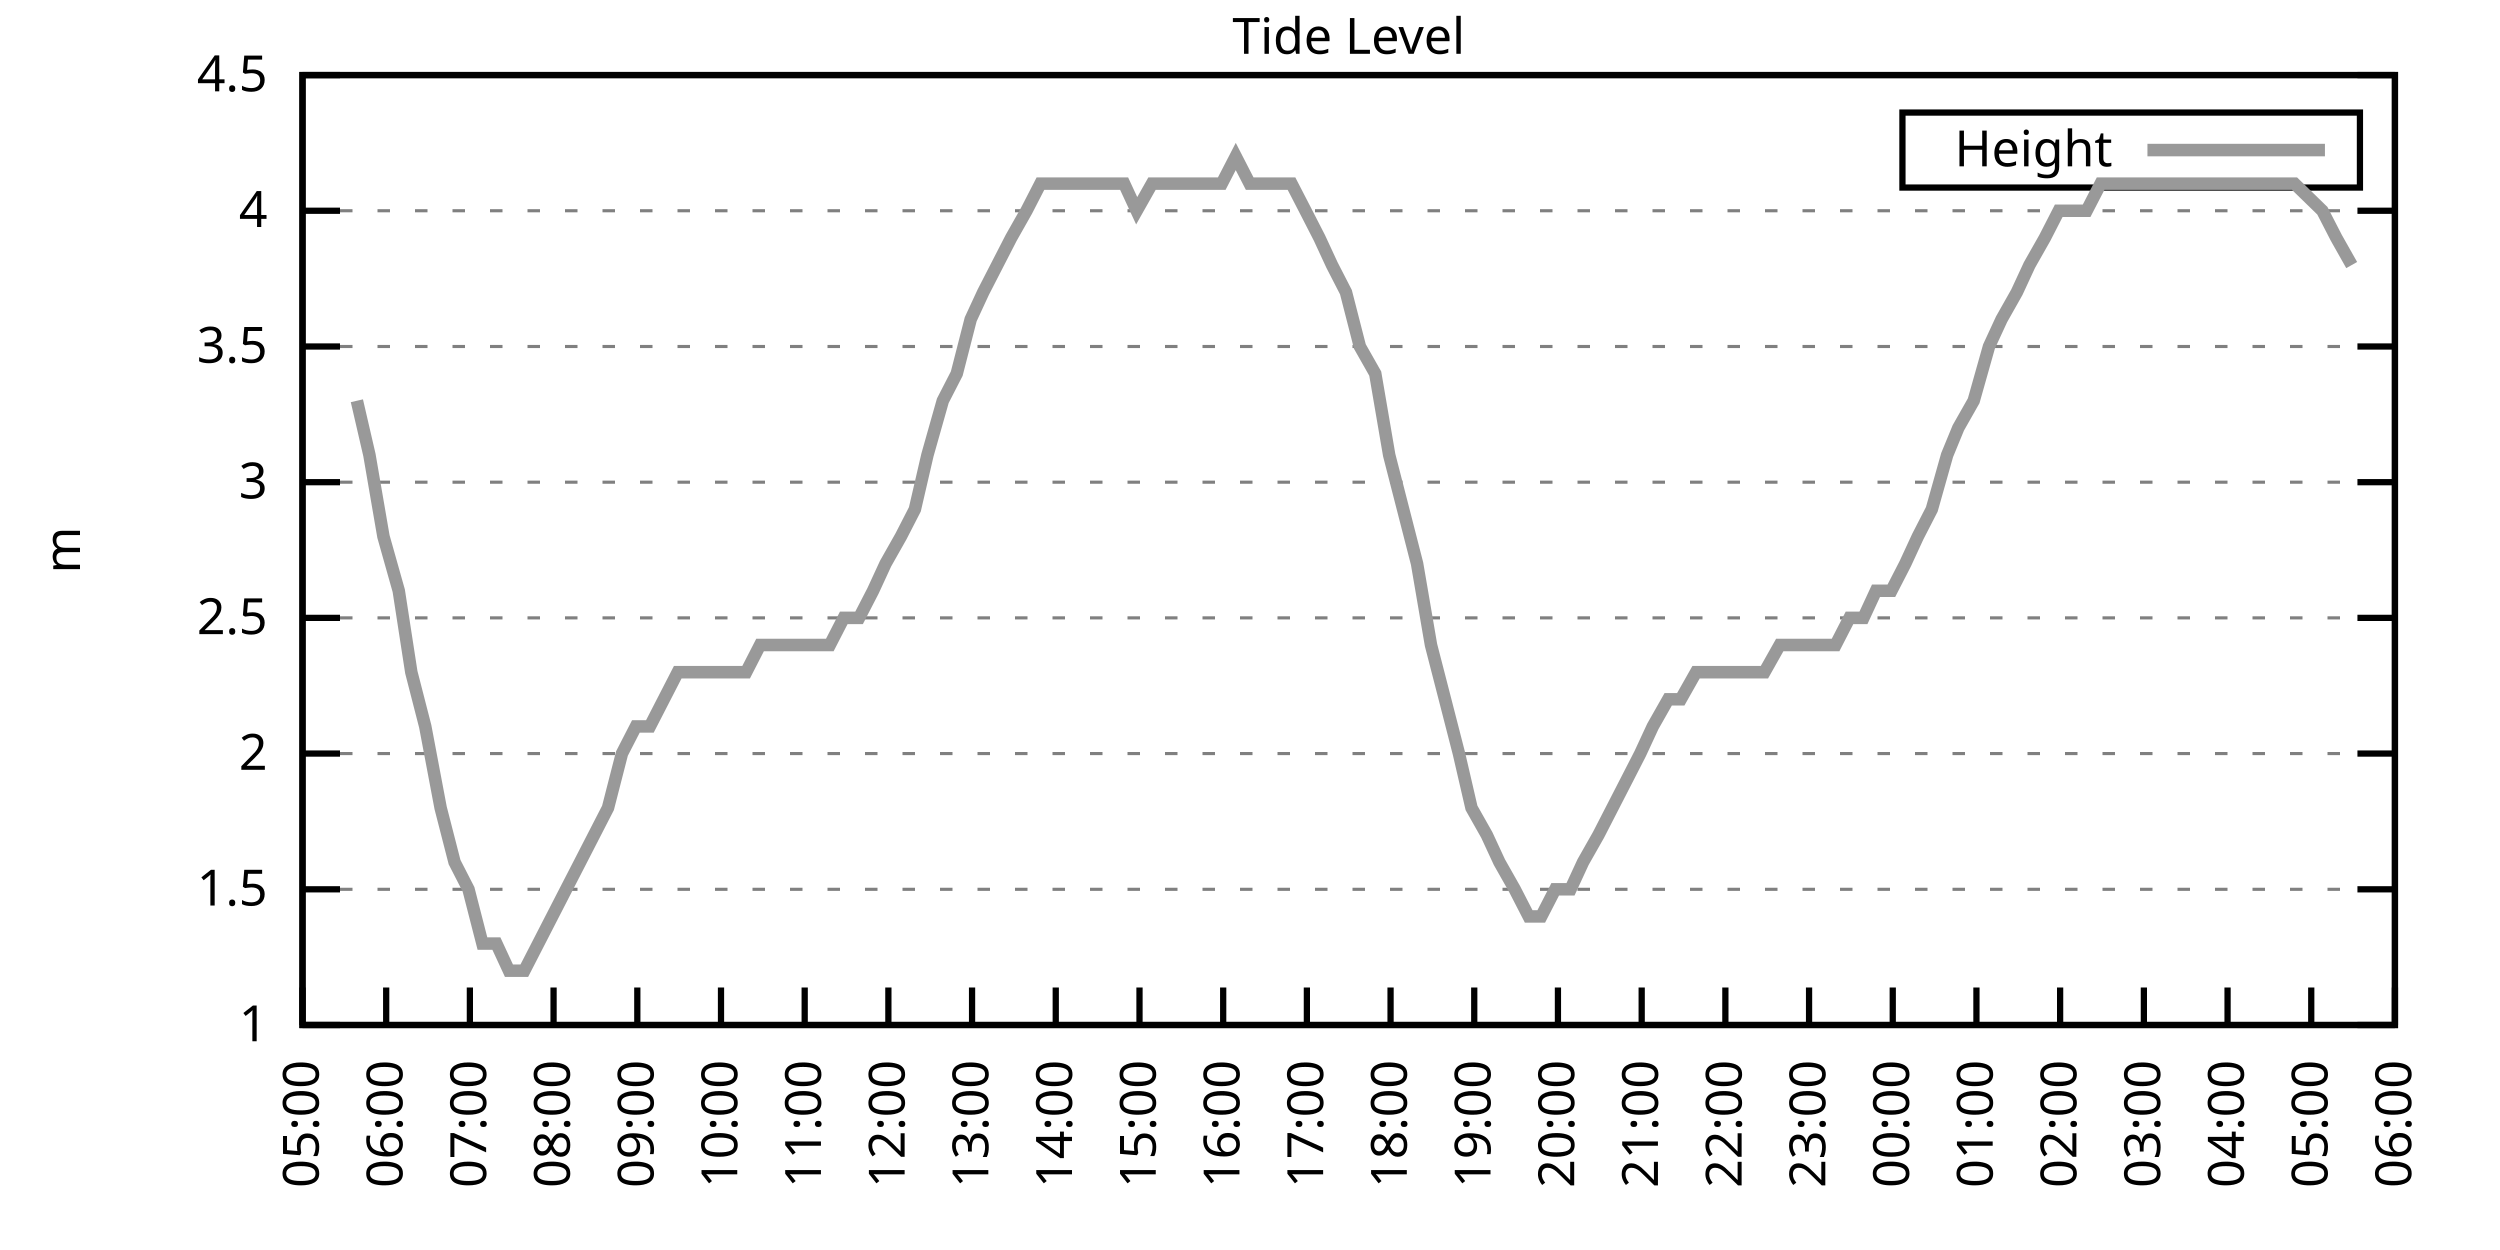
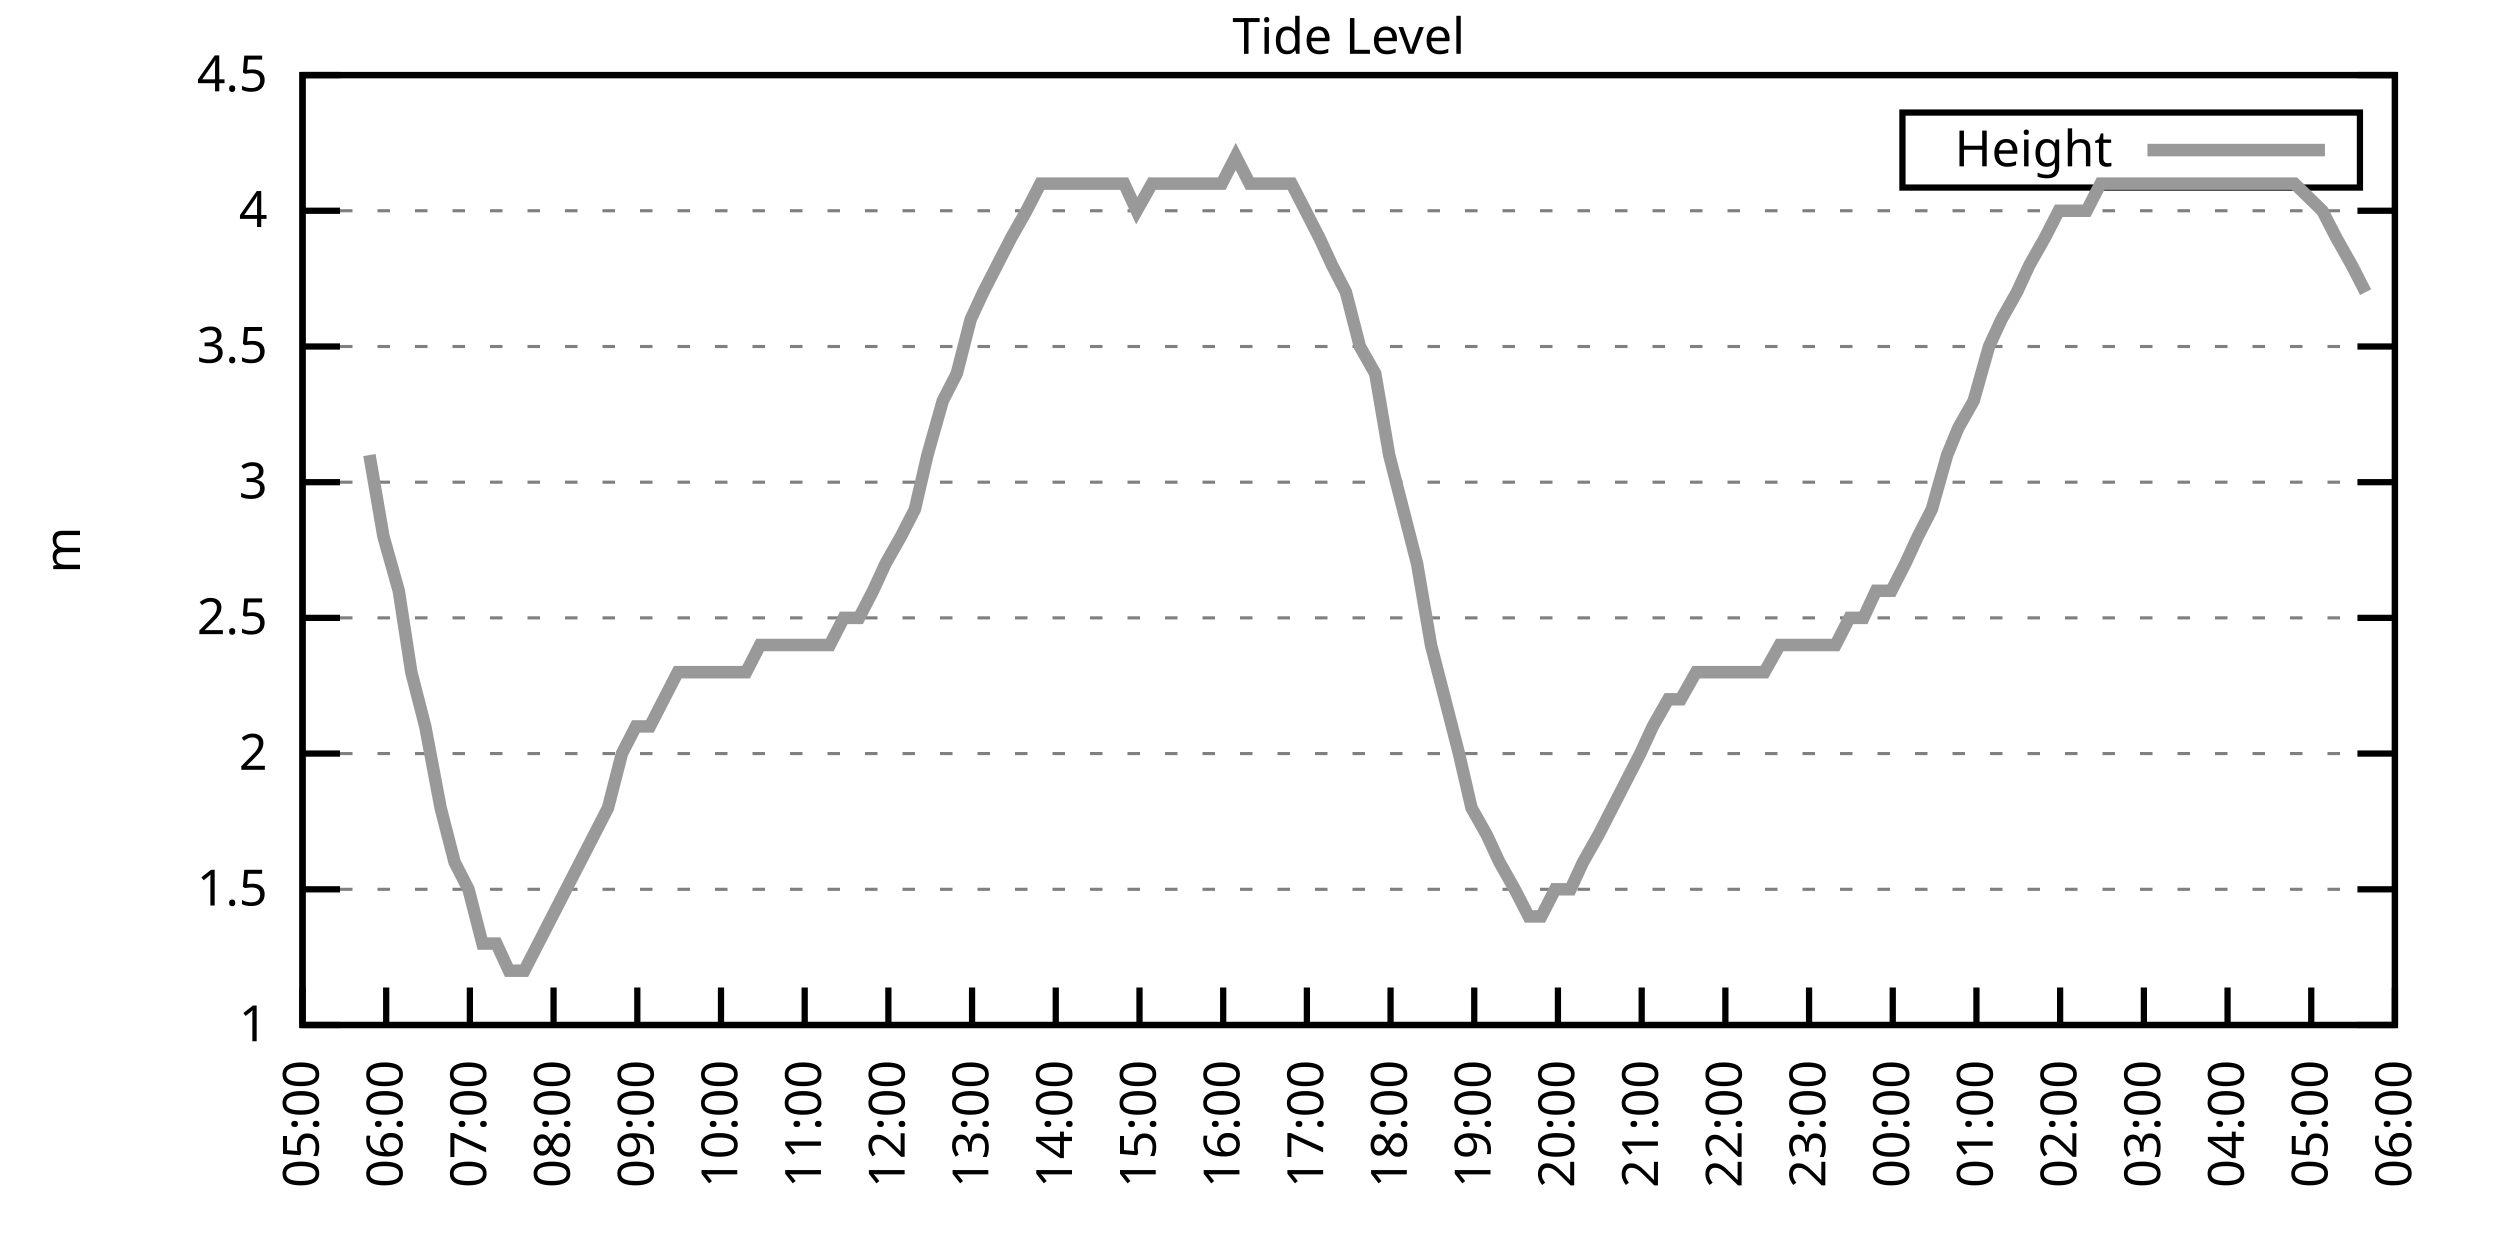
<svg xmlns="http://www.w3.org/2000/svg" xmlns:xlink="http://www.w3.org/1999/xlink" width="400" height="200" viewBox="0 0 400 200">
  <g id="gnuplot_canvas">
    <rect x="0" y="0" width="400" height="200" fill="none" />
    <defs>
      <circle id="gpDot" r="0.5" stroke-width="0.5" stroke="currentColor" />
      <path id="gpPt0" stroke-width="0.333" stroke="currentColor" d="M-1,0 h2 M0,-1 v2" />
      <path id="gpPt1" stroke-width="0.333" stroke="currentColor" d="M-1,-1 L1,1 M1,-1 L-1,1" />
      <path id="gpPt2" stroke-width="0.333" stroke="currentColor" d="M-1,0 L1,0 M0,-1 L0,1 M-1,-1 L1,1 M-1,1 L1,-1" />
      <rect id="gpPt3" stroke-width="0.333" stroke="currentColor" x="-1" y="-1" width="2" height="2" />
      <rect id="gpPt4" stroke-width="0.333" stroke="currentColor" fill="currentColor" x="-1" y="-1" width="2" height="2" />
      <circle id="gpPt5" stroke-width="0.333" stroke="currentColor" cx="0" cy="0" r="1" />
      <use xlink:href="#gpPt5" id="gpPt6" fill="currentColor" stroke="none" />
      <path id="gpPt7" stroke-width="0.333" stroke="currentColor" d="M0,-1.33 L-1.33,0.67 L1.33,0.67 z" />
      <use xlink:href="#gpPt7" id="gpPt8" fill="currentColor" stroke="none" />
      <use xlink:href="#gpPt7" id="gpPt9" stroke="currentColor" transform="rotate(180)" />
      <use xlink:href="#gpPt9" id="gpPt10" fill="currentColor" stroke="none" />
      <use xlink:href="#gpPt3" id="gpPt11" stroke="currentColor" transform="rotate(45)" />
      <use xlink:href="#gpPt11" id="gpPt12" fill="currentColor" stroke="none" />
      <path id="gpPt13" stroke-width="0.333" stroke="currentColor" d="M0,1.330 L1.265,0.411 L0.782,-1.067 L-0.782,-1.076 L-1.265,0.411 z" />
      <use xlink:href="#gpPt13" id="gpPt14" fill="currentColor" stroke="none" />
      <filter id="textbox" filterUnits="objectBoundingBox" x="0" y="0" height="1" width="1">
        <feFlood flood-color="white" flood-opacity="1" result="bgnd" />
        <feComposite in="SourceGraphic" in2="bgnd" operator="atop" />
      </filter>
      <filter id="greybox" filterUnits="objectBoundingBox" x="0" y="0" height="1" width="1">
        <feFlood flood-color="lightgrey" flood-opacity="1" result="grey" />
        <feComposite in="SourceGraphic" in2="grey" operator="atop" />
      </filter>
    </defs>
    <g fill="none" color="white" stroke="currentColor" stroke-width="1.00" stroke-linecap="butt" stroke-linejoin="miter">
</g>
    <g fill="none" color="black" stroke="currentColor" stroke-width="1.00" stroke-linecap="butt" stroke-linejoin="miter">
      <g stroke="none" shape-rendering="crispEdges">
        <polygon fill="rgb(255, 255, 255)" points="48.40,164.00 383.18,164.00 383.18,12.02 48.40,12.02 " />
      </g>
    </g>
    <g fill="none" color="black" stroke="currentColor" stroke-width="1.00" stroke-linecap="butt" stroke-linejoin="miter">
</g>
    <g fill="none" color="black" stroke="black" stroke-width="0.50" stroke-linecap="butt" stroke-linejoin="miter">
</g>
    <g fill="none" color="gray" stroke="currentColor" stroke-width="0.50" stroke-linecap="butt" stroke-linejoin="miter">
      <path stroke="gray" stroke-dasharray="2,4" class="gridline" d="M48.40,164.00 L383.19,164.00  " />
    </g>
    <g fill="none" color="gray" stroke="gray" stroke-width="1.00" stroke-linecap="butt" stroke-linejoin="miter">
</g>
    <g fill="none" color="black" stroke="currentColor" stroke-width="1.00" stroke-linecap="butt" stroke-linejoin="miter">
      <path stroke="black" d="M48.40,164.00 L54.40,164.00 M383.19,164.00 L377.19,164.00  " />
      <g transform="translate(42.80,166.60)" stroke="none" fill="black" font-family="Sans" font-size="8.00" text-anchor="end">
        <text>
          <tspan font-family="Sans"> 1</tspan>
        </text>
      </g>
    </g>
    <g fill="none" color="black" stroke="currentColor" stroke-width="1.00" stroke-linecap="butt" stroke-linejoin="miter">
</g>
    <g fill="none" color="black" stroke="black" stroke-width="0.50" stroke-linecap="butt" stroke-linejoin="miter">
</g>
    <g fill="none" color="gray" stroke="currentColor" stroke-width="0.50" stroke-linecap="butt" stroke-linejoin="miter">
      <path stroke="gray" stroke-dasharray="2,4" class="gridline" d="M48.40,142.29 L383.19,142.29  " />
    </g>
    <g fill="none" color="gray" stroke="gray" stroke-width="1.00" stroke-linecap="butt" stroke-linejoin="miter">
</g>
    <g fill="none" color="black" stroke="currentColor" stroke-width="1.00" stroke-linecap="butt" stroke-linejoin="miter">
      <path stroke="black" d="M48.40,142.29 L54.40,142.29 M383.19,142.29 L377.19,142.29  " />
      <g transform="translate(42.80,144.89)" stroke="none" fill="black" font-family="Sans" font-size="8.00" text-anchor="end">
        <text>
          <tspan font-family="Sans"> 1.5</tspan>
        </text>
      </g>
    </g>
    <g fill="none" color="black" stroke="currentColor" stroke-width="1.00" stroke-linecap="butt" stroke-linejoin="miter">
</g>
    <g fill="none" color="black" stroke="black" stroke-width="0.50" stroke-linecap="butt" stroke-linejoin="miter">
</g>
    <g fill="none" color="gray" stroke="currentColor" stroke-width="0.50" stroke-linecap="butt" stroke-linejoin="miter">
      <path stroke="gray" stroke-dasharray="2,4" class="gridline" d="M48.40,120.57 L383.19,120.57  " />
    </g>
    <g fill="none" color="gray" stroke="gray" stroke-width="1.00" stroke-linecap="butt" stroke-linejoin="miter">
</g>
    <g fill="none" color="black" stroke="currentColor" stroke-width="1.00" stroke-linecap="butt" stroke-linejoin="miter">
      <path stroke="black" d="M48.40,120.57 L54.40,120.57 M383.19,120.57 L377.19,120.57  " />
      <g transform="translate(42.80,123.17)" stroke="none" fill="black" font-family="Sans" font-size="8.00" text-anchor="end">
        <text>
          <tspan font-family="Sans"> 2</tspan>
        </text>
      </g>
    </g>
    <g fill="none" color="black" stroke="currentColor" stroke-width="1.00" stroke-linecap="butt" stroke-linejoin="miter">
</g>
    <g fill="none" color="black" stroke="black" stroke-width="0.50" stroke-linecap="butt" stroke-linejoin="miter">
</g>
    <g fill="none" color="gray" stroke="currentColor" stroke-width="0.50" stroke-linecap="butt" stroke-linejoin="miter">
      <path stroke="gray" stroke-dasharray="2,4" class="gridline" d="M48.40,98.86 L383.19,98.86  " />
    </g>
    <g fill="none" color="gray" stroke="gray" stroke-width="1.00" stroke-linecap="butt" stroke-linejoin="miter">
</g>
    <g fill="none" color="black" stroke="currentColor" stroke-width="1.00" stroke-linecap="butt" stroke-linejoin="miter">
      <path stroke="black" d="M48.40,98.86 L54.40,98.86 M383.19,98.86 L377.19,98.86  " />
      <g transform="translate(42.80,101.46)" stroke="none" fill="black" font-family="Sans" font-size="8.00" text-anchor="end">
        <text>
          <tspan font-family="Sans"> 2.5</tspan>
        </text>
      </g>
    </g>
    <g fill="none" color="black" stroke="currentColor" stroke-width="1.00" stroke-linecap="butt" stroke-linejoin="miter">
</g>
    <g fill="none" color="black" stroke="black" stroke-width="0.50" stroke-linecap="butt" stroke-linejoin="miter">
</g>
    <g fill="none" color="gray" stroke="currentColor" stroke-width="0.50" stroke-linecap="butt" stroke-linejoin="miter">
      <path stroke="gray" stroke-dasharray="2,4" class="gridline" d="M48.40,77.15 L383.19,77.15  " />
    </g>
    <g fill="none" color="gray" stroke="gray" stroke-width="1.00" stroke-linecap="butt" stroke-linejoin="miter">
</g>
    <g fill="none" color="black" stroke="currentColor" stroke-width="1.00" stroke-linecap="butt" stroke-linejoin="miter">
      <path stroke="black" d="M48.40,77.15 L54.40,77.15 M383.19,77.15 L377.19,77.15  " />
      <g transform="translate(42.80,79.75)" stroke="none" fill="black" font-family="Sans" font-size="8.00" text-anchor="end">
        <text>
          <tspan font-family="Sans"> 3</tspan>
        </text>
      </g>
    </g>
    <g fill="none" color="black" stroke="currentColor" stroke-width="1.00" stroke-linecap="butt" stroke-linejoin="miter">
</g>
    <g fill="none" color="black" stroke="black" stroke-width="0.50" stroke-linecap="butt" stroke-linejoin="miter">
</g>
    <g fill="none" color="gray" stroke="currentColor" stroke-width="0.50" stroke-linecap="butt" stroke-linejoin="miter">
      <path stroke="gray" stroke-dasharray="2,4" class="gridline" d="M48.40,55.44 L383.19,55.44  " />
    </g>
    <g fill="none" color="gray" stroke="gray" stroke-width="1.00" stroke-linecap="butt" stroke-linejoin="miter">
</g>
    <g fill="none" color="black" stroke="currentColor" stroke-width="1.00" stroke-linecap="butt" stroke-linejoin="miter">
      <path stroke="black" d="M48.40,55.44 L54.40,55.44 M383.19,55.44 L377.19,55.44  " />
      <g transform="translate(42.80,58.04)" stroke="none" fill="black" font-family="Sans" font-size="8.00" text-anchor="end">
        <text>
          <tspan font-family="Sans"> 3.5</tspan>
        </text>
      </g>
    </g>
    <g fill="none" color="black" stroke="currentColor" stroke-width="1.00" stroke-linecap="butt" stroke-linejoin="miter">
</g>
    <g fill="none" color="black" stroke="black" stroke-width="0.50" stroke-linecap="butt" stroke-linejoin="miter">
</g>
    <g fill="none" color="gray" stroke="currentColor" stroke-width="0.50" stroke-linecap="butt" stroke-linejoin="miter">
      <path stroke="gray" stroke-dasharray="2,4" class="gridline" d="M48.40,33.72 L383.19,33.72  " />
    </g>
    <g fill="none" color="gray" stroke="gray" stroke-width="1.00" stroke-linecap="butt" stroke-linejoin="miter">
</g>
    <g fill="none" color="black" stroke="currentColor" stroke-width="1.00" stroke-linecap="butt" stroke-linejoin="miter">
      <path stroke="black" d="M48.40,33.72 L54.40,33.72 M383.19,33.72 L377.19,33.72  " />
      <g transform="translate(42.80,36.32)" stroke="none" fill="black" font-family="Sans" font-size="8.00" text-anchor="end">
        <text>
          <tspan font-family="Sans"> 4</tspan>
        </text>
      </g>
    </g>
    <g fill="none" color="black" stroke="currentColor" stroke-width="1.00" stroke-linecap="butt" stroke-linejoin="miter">
</g>
    <g fill="none" color="black" stroke="black" stroke-width="0.50" stroke-linecap="butt" stroke-linejoin="miter">
</g>
    <g fill="none" color="gray" stroke="currentColor" stroke-width="0.50" stroke-linecap="butt" stroke-linejoin="miter">
      <path stroke="gray" stroke-dasharray="2,4" class="gridline" d="M48.40,12.01 L383.19,12.01  " />
    </g>
    <g fill="none" color="gray" stroke="gray" stroke-width="1.00" stroke-linecap="butt" stroke-linejoin="miter">
</g>
    <g fill="none" color="black" stroke="currentColor" stroke-width="1.00" stroke-linecap="butt" stroke-linejoin="miter">
      <path stroke="black" d="M48.40,12.01 L54.40,12.01 M383.19,12.01 L377.19,12.01  " />
      <g transform="translate(42.80,14.61)" stroke="none" fill="black" font-family="Sans" font-size="8.00" text-anchor="end">
        <text>
          <tspan font-family="Sans"> 4.5</tspan>
        </text>
      </g>
    </g>
    <g fill="none" color="black" stroke="currentColor" stroke-width="1.00" stroke-linecap="butt" stroke-linejoin="miter">
      <path stroke="black" d="M48.40,164.00 L48.40,158.00  " />
      <g transform="translate(51.00,169.60) rotate(270.00)" stroke="none" fill="black" font-family="Sans" font-size="8.00" text-anchor="end">
        <text>
          <tspan font-family="Sans">05:00</tspan>
        </text>
      </g>
    </g>
    <g fill="none" color="black" stroke="currentColor" stroke-width="1.00" stroke-linecap="butt" stroke-linejoin="miter">
      <path stroke="black" d="M61.79,164.00 L61.79,158.00  " />
      <g transform="translate(64.39,169.60) rotate(270.00)" stroke="none" fill="black" font-family="Sans" font-size="8.00" text-anchor="end">
        <text>
          <tspan font-family="Sans">06:00</tspan>
        </text>
      </g>
    </g>
    <g fill="none" color="black" stroke="currentColor" stroke-width="1.00" stroke-linecap="butt" stroke-linejoin="miter">
      <path stroke="black" d="M75.18,164.00 L75.18,158.00  " />
      <g transform="translate(77.78,169.60) rotate(270.00)" stroke="none" fill="black" font-family="Sans" font-size="8.00" text-anchor="end">
        <text>
          <tspan font-family="Sans">07:00</tspan>
        </text>
      </g>
    </g>
    <g fill="none" color="black" stroke="currentColor" stroke-width="1.00" stroke-linecap="butt" stroke-linejoin="miter">
      <path stroke="black" d="M88.57,164.00 L88.57,158.00  " />
      <g transform="translate(91.17,169.60) rotate(270.00)" stroke="none" fill="black" font-family="Sans" font-size="8.00" text-anchor="end">
        <text>
          <tspan font-family="Sans">08:00</tspan>
        </text>
      </g>
    </g>
    <g fill="none" color="black" stroke="currentColor" stroke-width="1.00" stroke-linecap="butt" stroke-linejoin="miter">
      <path stroke="black" d="M101.97,164.00 L101.97,158.00  " />
      <g transform="translate(104.57,169.60) rotate(270.00)" stroke="none" fill="black" font-family="Sans" font-size="8.00" text-anchor="end">
        <text>
          <tspan font-family="Sans">09:00</tspan>
        </text>
      </g>
    </g>
    <g fill="none" color="black" stroke="currentColor" stroke-width="1.00" stroke-linecap="butt" stroke-linejoin="miter">
      <path stroke="black" d="M115.36,164.00 L115.36,158.00  " />
      <g transform="translate(117.96,169.60) rotate(270.00)" stroke="none" fill="black" font-family="Sans" font-size="8.00" text-anchor="end">
        <text>
          <tspan font-family="Sans">10:00</tspan>
        </text>
      </g>
    </g>
    <g fill="none" color="black" stroke="currentColor" stroke-width="1.00" stroke-linecap="butt" stroke-linejoin="miter">
      <path stroke="black" d="M128.75,164.00 L128.75,158.00  " />
      <g transform="translate(131.35,169.60) rotate(270.00)" stroke="none" fill="black" font-family="Sans" font-size="8.00" text-anchor="end">
        <text>
          <tspan font-family="Sans">11:00</tspan>
        </text>
      </g>
    </g>
    <g fill="none" color="black" stroke="currentColor" stroke-width="1.00" stroke-linecap="butt" stroke-linejoin="miter">
      <path stroke="black" d="M142.14,164.00 L142.14,158.00  " />
      <g transform="translate(144.74,169.60) rotate(270.00)" stroke="none" fill="black" font-family="Sans" font-size="8.00" text-anchor="end">
        <text>
          <tspan font-family="Sans">12:00</tspan>
        </text>
      </g>
    </g>
    <g fill="none" color="black" stroke="currentColor" stroke-width="1.00" stroke-linecap="butt" stroke-linejoin="miter">
      <path stroke="black" d="M155.53,164.00 L155.53,158.00  " />
      <g transform="translate(158.13,169.60) rotate(270.00)" stroke="none" fill="black" font-family="Sans" font-size="8.00" text-anchor="end">
        <text>
          <tspan font-family="Sans">13:00</tspan>
        </text>
      </g>
    </g>
    <g fill="none" color="black" stroke="currentColor" stroke-width="1.00" stroke-linecap="butt" stroke-linejoin="miter">
      <path stroke="black" d="M168.92,164.00 L168.92,158.00  " />
      <g transform="translate(171.52,169.60) rotate(270.00)" stroke="none" fill="black" font-family="Sans" font-size="8.00" text-anchor="end">
        <text>
          <tspan font-family="Sans">14:00</tspan>
        </text>
      </g>
    </g>
    <g fill="none" color="black" stroke="currentColor" stroke-width="1.00" stroke-linecap="butt" stroke-linejoin="miter">
      <path stroke="black" d="M182.32,164.00 L182.32,158.00  " />
      <g transform="translate(184.92,169.60) rotate(270.00)" stroke="none" fill="black" font-family="Sans" font-size="8.00" text-anchor="end">
        <text>
          <tspan font-family="Sans">15:00</tspan>
        </text>
      </g>
    </g>
    <g fill="none" color="black" stroke="currentColor" stroke-width="1.00" stroke-linecap="butt" stroke-linejoin="miter">
      <path stroke="black" d="M195.71,164.00 L195.71,158.00  " />
      <g transform="translate(198.31,169.60) rotate(270.00)" stroke="none" fill="black" font-family="Sans" font-size="8.00" text-anchor="end">
        <text>
          <tspan font-family="Sans">16:00</tspan>
        </text>
      </g>
    </g>
    <g fill="none" color="black" stroke="currentColor" stroke-width="1.00" stroke-linecap="butt" stroke-linejoin="miter">
      <path stroke="black" d="M209.10,164.00 L209.10,158.00  " />
      <g transform="translate(211.70,169.60) rotate(270.00)" stroke="none" fill="black" font-family="Sans" font-size="8.00" text-anchor="end">
        <text>
          <tspan font-family="Sans">17:00</tspan>
        </text>
      </g>
    </g>
    <g fill="none" color="black" stroke="currentColor" stroke-width="1.00" stroke-linecap="butt" stroke-linejoin="miter">
      <path stroke="black" d="M222.49,164.00 L222.49,158.00  " />
      <g transform="translate(225.09,169.60) rotate(270.00)" stroke="none" fill="black" font-family="Sans" font-size="8.00" text-anchor="end">
        <text>
          <tspan font-family="Sans">18:00</tspan>
        </text>
      </g>
    </g>
    <g fill="none" color="black" stroke="currentColor" stroke-width="1.00" stroke-linecap="butt" stroke-linejoin="miter">
      <path stroke="black" d="M235.88,164.00 L235.88,158.00  " />
      <g transform="translate(238.48,169.60) rotate(270.00)" stroke="none" fill="black" font-family="Sans" font-size="8.00" text-anchor="end">
        <text>
          <tspan font-family="Sans">19:00</tspan>
        </text>
      </g>
    </g>
    <g fill="none" color="black" stroke="currentColor" stroke-width="1.00" stroke-linecap="butt" stroke-linejoin="miter">
      <path stroke="black" d="M249.27,164.00 L249.27,158.00  " />
      <g transform="translate(251.87,169.60) rotate(270.00)" stroke="none" fill="black" font-family="Sans" font-size="8.00" text-anchor="end">
        <text>
          <tspan font-family="Sans">20:00</tspan>
        </text>
      </g>
    </g>
    <g fill="none" color="black" stroke="currentColor" stroke-width="1.00" stroke-linecap="butt" stroke-linejoin="miter">
      <path stroke="black" d="M262.67,164.00 L262.67,158.00  " />
      <g transform="translate(265.27,169.60) rotate(270.00)" stroke="none" fill="black" font-family="Sans" font-size="8.00" text-anchor="end">
        <text>
          <tspan font-family="Sans">21:00</tspan>
        </text>
      </g>
    </g>
    <g fill="none" color="black" stroke="currentColor" stroke-width="1.00" stroke-linecap="butt" stroke-linejoin="miter">
      <path stroke="black" d="M276.06,164.00 L276.06,158.00  " />
      <g transform="translate(278.66,169.60) rotate(270.00)" stroke="none" fill="black" font-family="Sans" font-size="8.00" text-anchor="end">
        <text>
          <tspan font-family="Sans">22:00</tspan>
        </text>
      </g>
    </g>
    <g fill="none" color="black" stroke="currentColor" stroke-width="1.00" stroke-linecap="butt" stroke-linejoin="miter">
      <path stroke="black" d="M289.45,164.00 L289.45,158.00  " />
      <g transform="translate(292.05,169.60) rotate(270.00)" stroke="none" fill="black" font-family="Sans" font-size="8.00" text-anchor="end">
        <text>
          <tspan font-family="Sans">23:00</tspan>
        </text>
      </g>
    </g>
    <g fill="none" color="black" stroke="currentColor" stroke-width="1.00" stroke-linecap="butt" stroke-linejoin="miter">
      <path stroke="black" d="M302.84,164.00 L302.84,158.00  " />
      <g transform="translate(305.44,169.60) rotate(270.00)" stroke="none" fill="black" font-family="Sans" font-size="8.00" text-anchor="end">
        <text>
          <tspan font-family="Sans">00:00</tspan>
        </text>
      </g>
    </g>
    <g fill="none" color="black" stroke="currentColor" stroke-width="1.00" stroke-linecap="butt" stroke-linejoin="miter">
      <path stroke="black" d="M316.23,164.00 L316.23,158.00  " />
      <g transform="translate(318.83,169.60) rotate(270.00)" stroke="none" fill="black" font-family="Sans" font-size="8.00" text-anchor="end">
        <text>
          <tspan font-family="Sans">01:00</tspan>
        </text>
      </g>
    </g>
    <g fill="none" color="black" stroke="currentColor" stroke-width="1.00" stroke-linecap="butt" stroke-linejoin="miter">
      <path stroke="black" d="M329.62,164.00 L329.62,158.00  " />
      <g transform="translate(332.22,169.60) rotate(270.00)" stroke="none" fill="black" font-family="Sans" font-size="8.00" text-anchor="end">
        <text>
          <tspan font-family="Sans">02:00</tspan>
        </text>
      </g>
    </g>
    <g fill="none" color="black" stroke="currentColor" stroke-width="1.00" stroke-linecap="butt" stroke-linejoin="miter">
      <path stroke="black" d="M343.02,164.00 L343.02,158.00  " />
      <g transform="translate(345.62,169.60) rotate(270.00)" stroke="none" fill="black" font-family="Sans" font-size="8.00" text-anchor="end">
        <text>
          <tspan font-family="Sans">03:00</tspan>
        </text>
      </g>
    </g>
    <g fill="none" color="black" stroke="currentColor" stroke-width="1.00" stroke-linecap="butt" stroke-linejoin="miter">
      <path stroke="black" d="M356.41,164.00 L356.41,158.00  " />
      <g transform="translate(359.01,169.60) rotate(270.00)" stroke="none" fill="black" font-family="Sans" font-size="8.00" text-anchor="end">
        <text>
          <tspan font-family="Sans">04:00</tspan>
        </text>
      </g>
    </g>
    <g fill="none" color="black" stroke="currentColor" stroke-width="1.00" stroke-linecap="butt" stroke-linejoin="miter">
      <path stroke="black" d="M369.80,164.00 L369.80,158.00  " />
      <g transform="translate(372.40,169.60) rotate(270.00)" stroke="none" fill="black" font-family="Sans" font-size="8.00" text-anchor="end">
        <text>
          <tspan font-family="Sans">05:00</tspan>
        </text>
      </g>
    </g>
    <g fill="none" color="black" stroke="currentColor" stroke-width="1.00" stroke-linecap="butt" stroke-linejoin="miter">
      <path stroke="black" d="M383.19,164.00 L383.19,158.00  " />
      <g transform="translate(385.79,169.60) rotate(270.00)" stroke="none" fill="black" font-family="Sans" font-size="8.00" text-anchor="end">
        <text>
          <tspan font-family="Sans">06:00</tspan>
        </text>
      </g>
    </g>
    <g fill="none" color="black" stroke="currentColor" stroke-width="1.00" stroke-linecap="butt" stroke-linejoin="miter">
</g>
    <g fill="none" color="black" stroke="currentColor" stroke-width="1.00" stroke-linecap="butt" stroke-linejoin="miter">
      <path stroke="black" d="M48.40,12.01 L48.40,164.00 L383.19,164.00 L383.19,12.01 L48.40,12.01 Z  " />
    </g>
    <g fill="none" color="black" stroke="currentColor" stroke-width="1.00" stroke-linecap="butt" stroke-linejoin="miter">
</g>
    <g fill="none" color="black" stroke="currentColor" stroke-width="1.00" stroke-linecap="butt" stroke-linejoin="miter">
      <path stroke="black" d="M304.39,30.01 L304.39,18.01 L377.59,18.01 L377.59,30.01 L304.39,30.01 Z  " />
    </g>
    <g id="Tide_level_plot_1">
      <g fill="none" color="white" stroke="black" stroke-width="2.00" stroke-linecap="butt" stroke-linejoin="miter">
</g>
      <g fill="none" color="black" stroke="currentColor" stroke-width="2.00" stroke-linecap="butt" stroke-linejoin="miter">
        <g transform="translate(337.99,26.61)" stroke="none" fill="black" font-family="Sans" font-size="8.00" text-anchor="end">
          <text>
            <tspan font-family="Sans">Height</tspan>
          </text>
        </g>
      </g>
      <g fill="none" color="black" stroke="currentColor" stroke-width="2.00" stroke-linecap="butt" stroke-linejoin="miter">
-         <path stroke="rgb(153, 153, 153)" d="M343.59,24.01 L371.99,24.01 M57.10,64.12 L59.11,72.81 L61.35,85.83 L63.80,94.52 L65.81,107.55 L68.04,116.23   L70.50,129.26 L72.73,137.94 L74.96,142.29 L77.19,150.97 L79.42,150.97 L81.43,155.31 L83.89,155.31 L86.12,150.97   L88.35,146.63 L90.58,142.29 L92.82,137.94 L95.05,133.60 L97.28,129.26 L99.51,120.57 L101.74,116.23 L103.98,116.23   L106.21,111.89 L108.44,107.55 L110.67,107.55 L112.90,107.55 L115.13,107.55 L117.14,107.55 L119.38,107.55 L121.61,103.20   L124.06,103.20 L126.29,103.20 L128.30,103.20 L130.76,103.20 L132.77,103.20 L135.00,98.86 L137.45,98.86 L139.69,94.52   L141.69,90.18 L144.15,85.83 L146.38,81.49 L148.39,72.81 L150.85,64.12 L153.08,59.78 L155.31,51.09 L157.32,46.75   L159.55,42.41 L161.78,38.07 L164.24,33.72 L166.47,29.38 L168.70,29.38 L170.93,29.38 L172.94,29.38 L175.17,29.38   L177.63,29.38 L179.86,29.38 L181.87,33.72 L184.32,29.38 L186.56,29.38 L188.79,29.38 L191.02,29.38 L193.03,29.38   L195.48,29.38 L197.72,25.04 L199.95,29.38 L202.18,29.38 L204.19,29.38 L206.64,29.38 L208.88,33.72 L211.11,38.07   L213.12,42.41 L215.35,46.75 L217.58,55.44 L220.04,59.78 L222.27,72.81 L224.50,81.49 L226.73,90.18 L228.96,103.20   L231.20,111.89 L233.43,120.57 L235.44,129.26 L237.89,133.60 L239.90,137.94 L242.36,142.29 L244.59,146.63 L246.60,146.63   L248.83,142.29 L251.28,142.29 L253.29,137.94 L255.75,133.60 L257.98,129.26 L260.21,124.92 L262.44,120.57 L264.45,116.23   L266.91,111.89 L268.92,111.89 L271.37,107.55 L273.38,107.55 L275.61,107.55 L278.07,107.55 L280.30,107.55 L282.31,107.55   L284.76,103.20 L286.99,103.20 L289.23,103.20 L291.23,103.20 L293.69,103.20 L295.92,98.86 L298.15,98.86 L300.16,94.52   L302.62,94.52 L304.85,90.18 L306.86,85.83 L309.09,81.49 L311.54,72.81 L313.33,68.46 L315.79,64.12 L318.24,55.44   L320.25,51.09 L322.70,46.75 L324.71,42.41 L327.17,38.07 L329.40,33.72 L331.63,33.72 L333.86,33.72 L336.10,29.38   L338.33,29.38 L340.34,29.38 L345.02,29.38 L347.03,29.38 L349.49,29.38 L351.50,29.38 L353.73,29.38 L356.18,29.38   L358.19,29.38 L360.42,29.38 L362.66,29.38 L364.89,29.38 L367.12,29.38 L371.58,33.72 L373.82,38.07 L376.27,42.41    " />
+         <path stroke="rgb(153, 153, 153)" d="M343.59,24.01 L371.99,24.01 M59.11,72.81 L61.35,85.83 L63.80,94.52 L65.81,107.55 L68.04,116.23 L70.50,129.26   L72.73,137.94 L74.96,142.29 L77.19,150.97 L79.42,150.97 L81.43,155.31 L83.89,155.31 L86.12,150.97 L88.35,146.63   L90.58,142.29 L92.82,137.94 L95.05,133.60 L97.28,129.26 L99.51,120.57 L101.74,116.23 L103.98,116.23 L106.21,111.89   L108.44,107.55 L110.67,107.55 L112.90,107.55 L115.13,107.55 L117.14,107.55 L119.38,107.55 L121.61,103.20 L124.06,103.20   L126.29,103.20 L128.30,103.20 L130.76,103.20 L132.77,103.20 L135.00,98.86 L137.45,98.86 L139.69,94.52 L141.69,90.18   L144.15,85.83 L146.38,81.49 L148.39,72.81 L150.85,64.12 L153.08,59.78 L155.31,51.09 L157.32,46.75 L159.55,42.41   L161.78,38.07 L164.24,33.72 L166.47,29.38 L168.70,29.38 L170.93,29.38 L172.94,29.38 L175.17,29.38 L177.63,29.38   L179.86,29.38 L181.87,33.72 L184.32,29.38 L186.56,29.38 L188.79,29.38 L191.02,29.38 L193.03,29.38 L195.48,29.38   L197.72,25.04 L199.95,29.38 L202.18,29.38 L204.19,29.38 L206.64,29.38 L208.88,33.72 L211.11,38.07 L213.12,42.41   L215.35,46.75 L217.58,55.44 L220.04,59.78 L222.27,72.81 L224.50,81.49 L226.73,90.18 L228.96,103.20 L231.20,111.89   L233.43,120.57 L235.44,129.26 L237.89,133.60 L239.90,137.94 L242.36,142.29 L244.59,146.63 L246.60,146.63 L248.83,142.29   L251.28,142.29 L253.29,137.94 L255.75,133.60 L257.98,129.26 L260.21,124.92 L262.44,120.57 L264.45,116.23 L266.91,111.89   L268.92,111.89 L271.37,107.55 L273.38,107.55 L275.61,107.55 L278.07,107.55 L280.30,107.55 L282.31,107.55 L284.76,103.20   L286.99,103.20 L289.23,103.20 L291.23,103.20 L293.69,103.20 L295.92,98.86 L298.15,98.86 L300.16,94.52 L302.62,94.52   L304.85,90.18 L306.86,85.83 L309.09,81.49 L311.54,72.81 L313.33,68.46 L315.79,64.12 L318.24,55.44 L320.25,51.09   L322.70,46.75 L324.71,42.41 L327.17,38.07 L329.40,33.72 L331.63,33.72 L333.86,33.72 L336.10,29.38 L338.33,29.38   L340.34,29.38 L345.02,29.38 L347.03,29.38 L349.49,29.38 L351.50,29.38 L353.73,29.38 L356.18,29.38 L358.19,29.38   L360.42,29.38 L362.66,29.38 L364.89,29.38 L367.12,29.38 L371.58,33.72 L373.82,38.07 L376.27,42.41 L378.50,46.75    " />
      </g>
    </g>
    <g fill="none" color="black" stroke="currentColor" stroke-width="2.00" stroke-linecap="butt" stroke-linejoin="miter">
</g>
    <g fill="none" color="black" stroke="black" stroke-width="1.00" stroke-linecap="butt" stroke-linejoin="miter">
</g>
    <g fill="none" color="black" stroke="currentColor" stroke-width="1.00" stroke-linecap="butt" stroke-linejoin="miter">
      <path stroke="black" d="M48.40,12.01 L48.40,164.00 L383.19,164.00 L383.19,12.01 L48.40,12.01 Z  " />
      <g transform="translate(12.80,88.01) rotate(270.00)" stroke="none" fill="black" font-family="Sans" font-size="8.00" text-anchor="middle">
        <text>
          <tspan font-family="Sans">m</tspan>
        </text>
      </g>
    </g>
    <g fill="none" color="black" stroke="currentColor" stroke-width="1.00" stroke-linecap="butt" stroke-linejoin="miter">
</g>
    <g fill="none" color="black" stroke="currentColor" stroke-width="1.00" stroke-linecap="butt" stroke-linejoin="miter">
      <g transform="translate(215.79,8.61)" stroke="none" fill="black" font-family="Sans" font-size="8.00" text-anchor="middle">
        <text>
          <tspan font-family="Sans">Tide Level</tspan>
        </text>
      </g>
    </g>
    <g fill="none" color="black" stroke="currentColor" stroke-width="1.00" stroke-linecap="butt" stroke-linejoin="miter">
</g>
  </g>
</svg>
